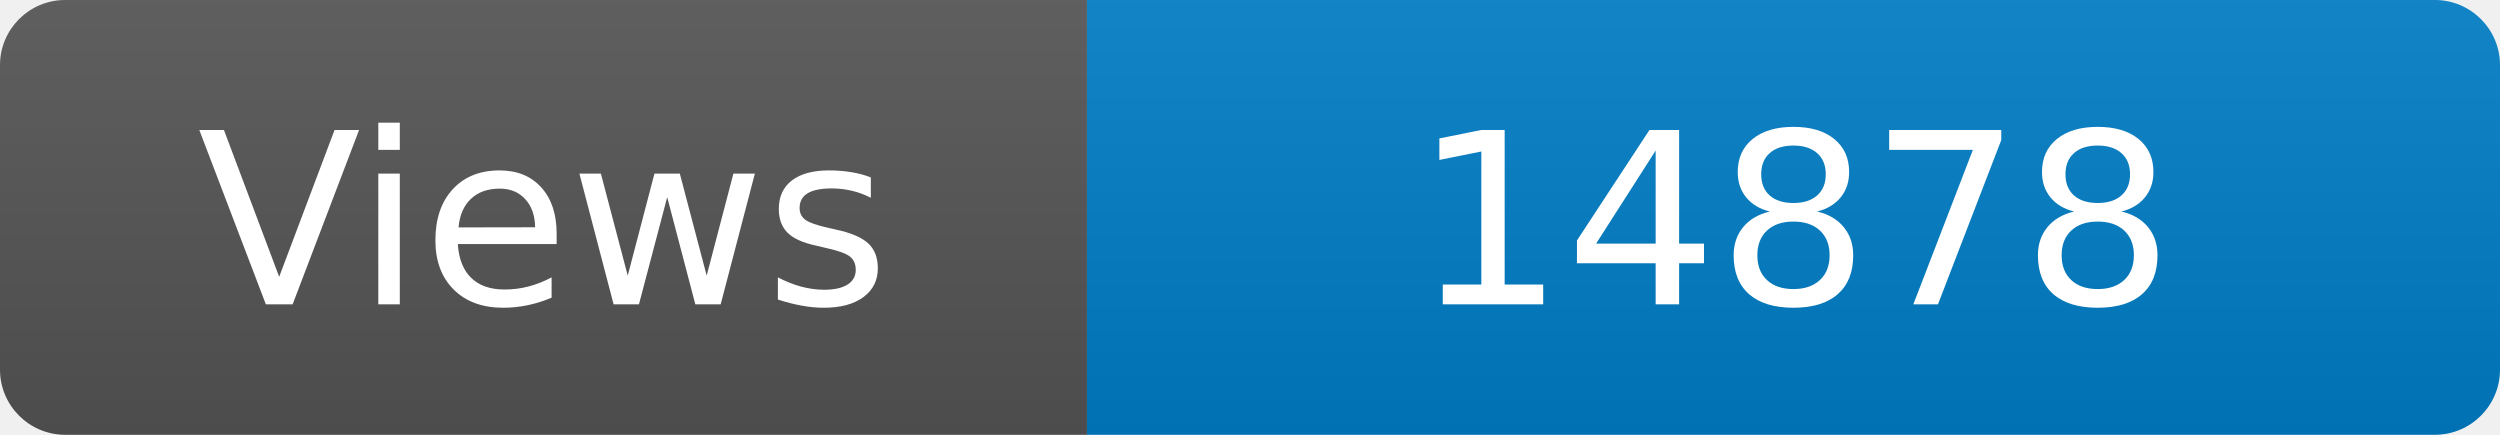
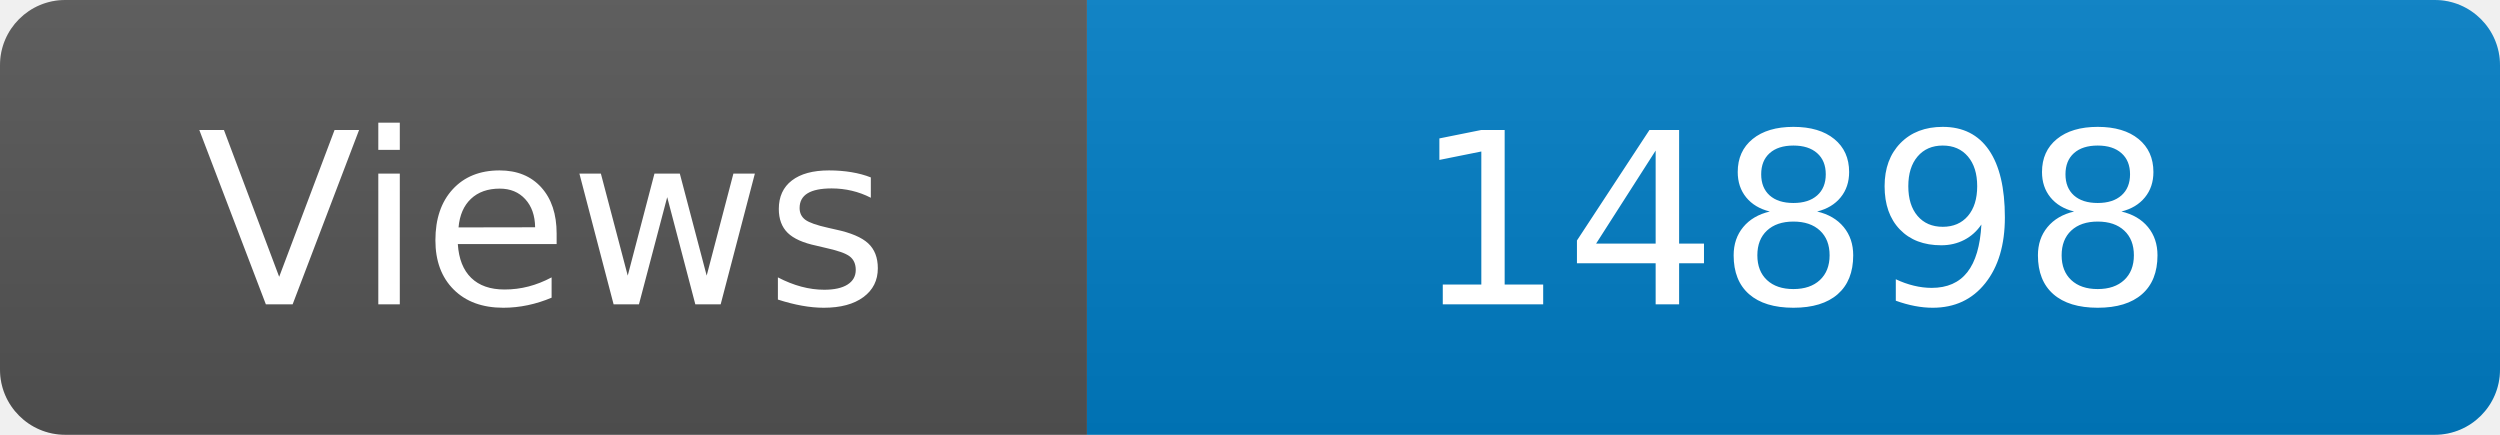
<svg xmlns="http://www.w3.org/2000/svg" width="115" height="20" role="img" aria-label="Maintained?: yes">
  <linearGradient id="s" x2="0" y2="100%">
    <stop offset="0" stop-color="#bbb" stop-opacity=".1" />
    <stop offset="1" stop-opacity=".1" />
  </linearGradient>
  <clipPath id="r">
    <rect width="115" height="20" rx="3" fill="#fff" />
  </clipPath>
  <g clip-path="url(#r)">
    <rect width="50" height="20" fill="#555" />
    <rect x="50" width="160" height="20" fill="#007ec6" />
    <rect width="115" height="20" fill="url(#s)" />
  </g>
  <g fill="#fff" text-anchor="middle" font-family="Verdana,Geneva,DejaVu Sans,sans-serif" font-size="110">
    <text x="250" y="140" transform="scale(.1)" fill="#fff">Views</text>
-     <text x="825" y="140" transform="scale(.1)" fill="#fff">14878</text>
+     <text x="825" y="140" transform="scale(.1)" fill="#fff">14898</text>
  </g>
</svg>
